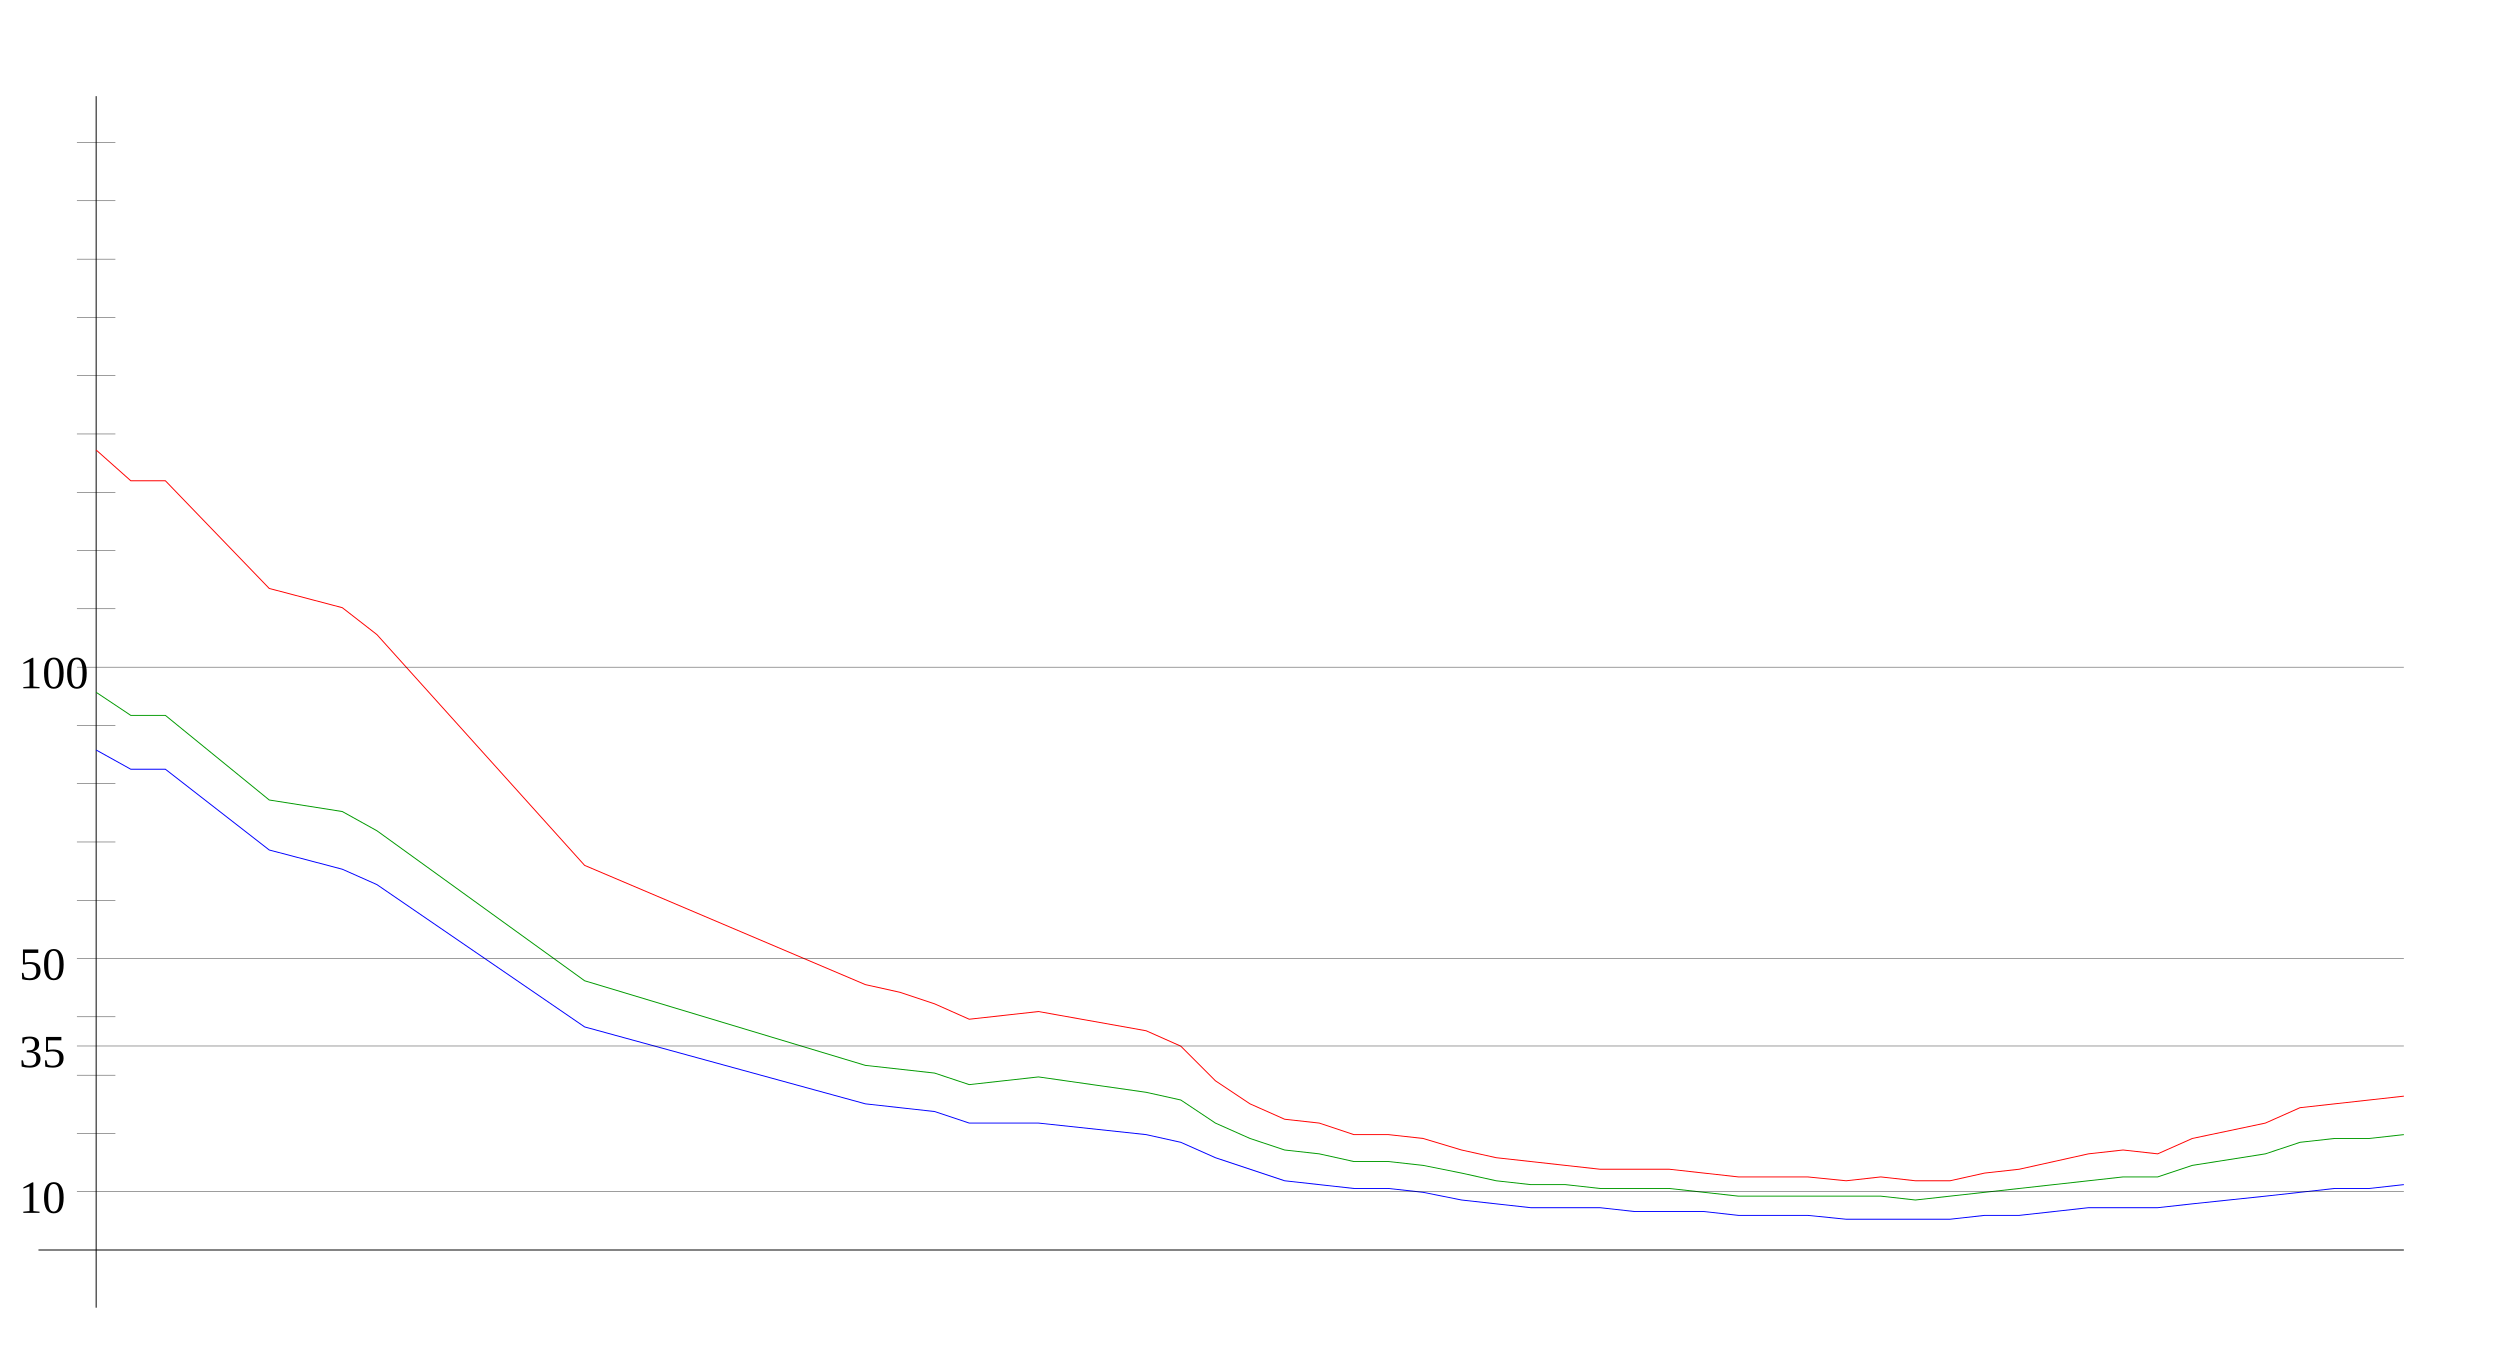
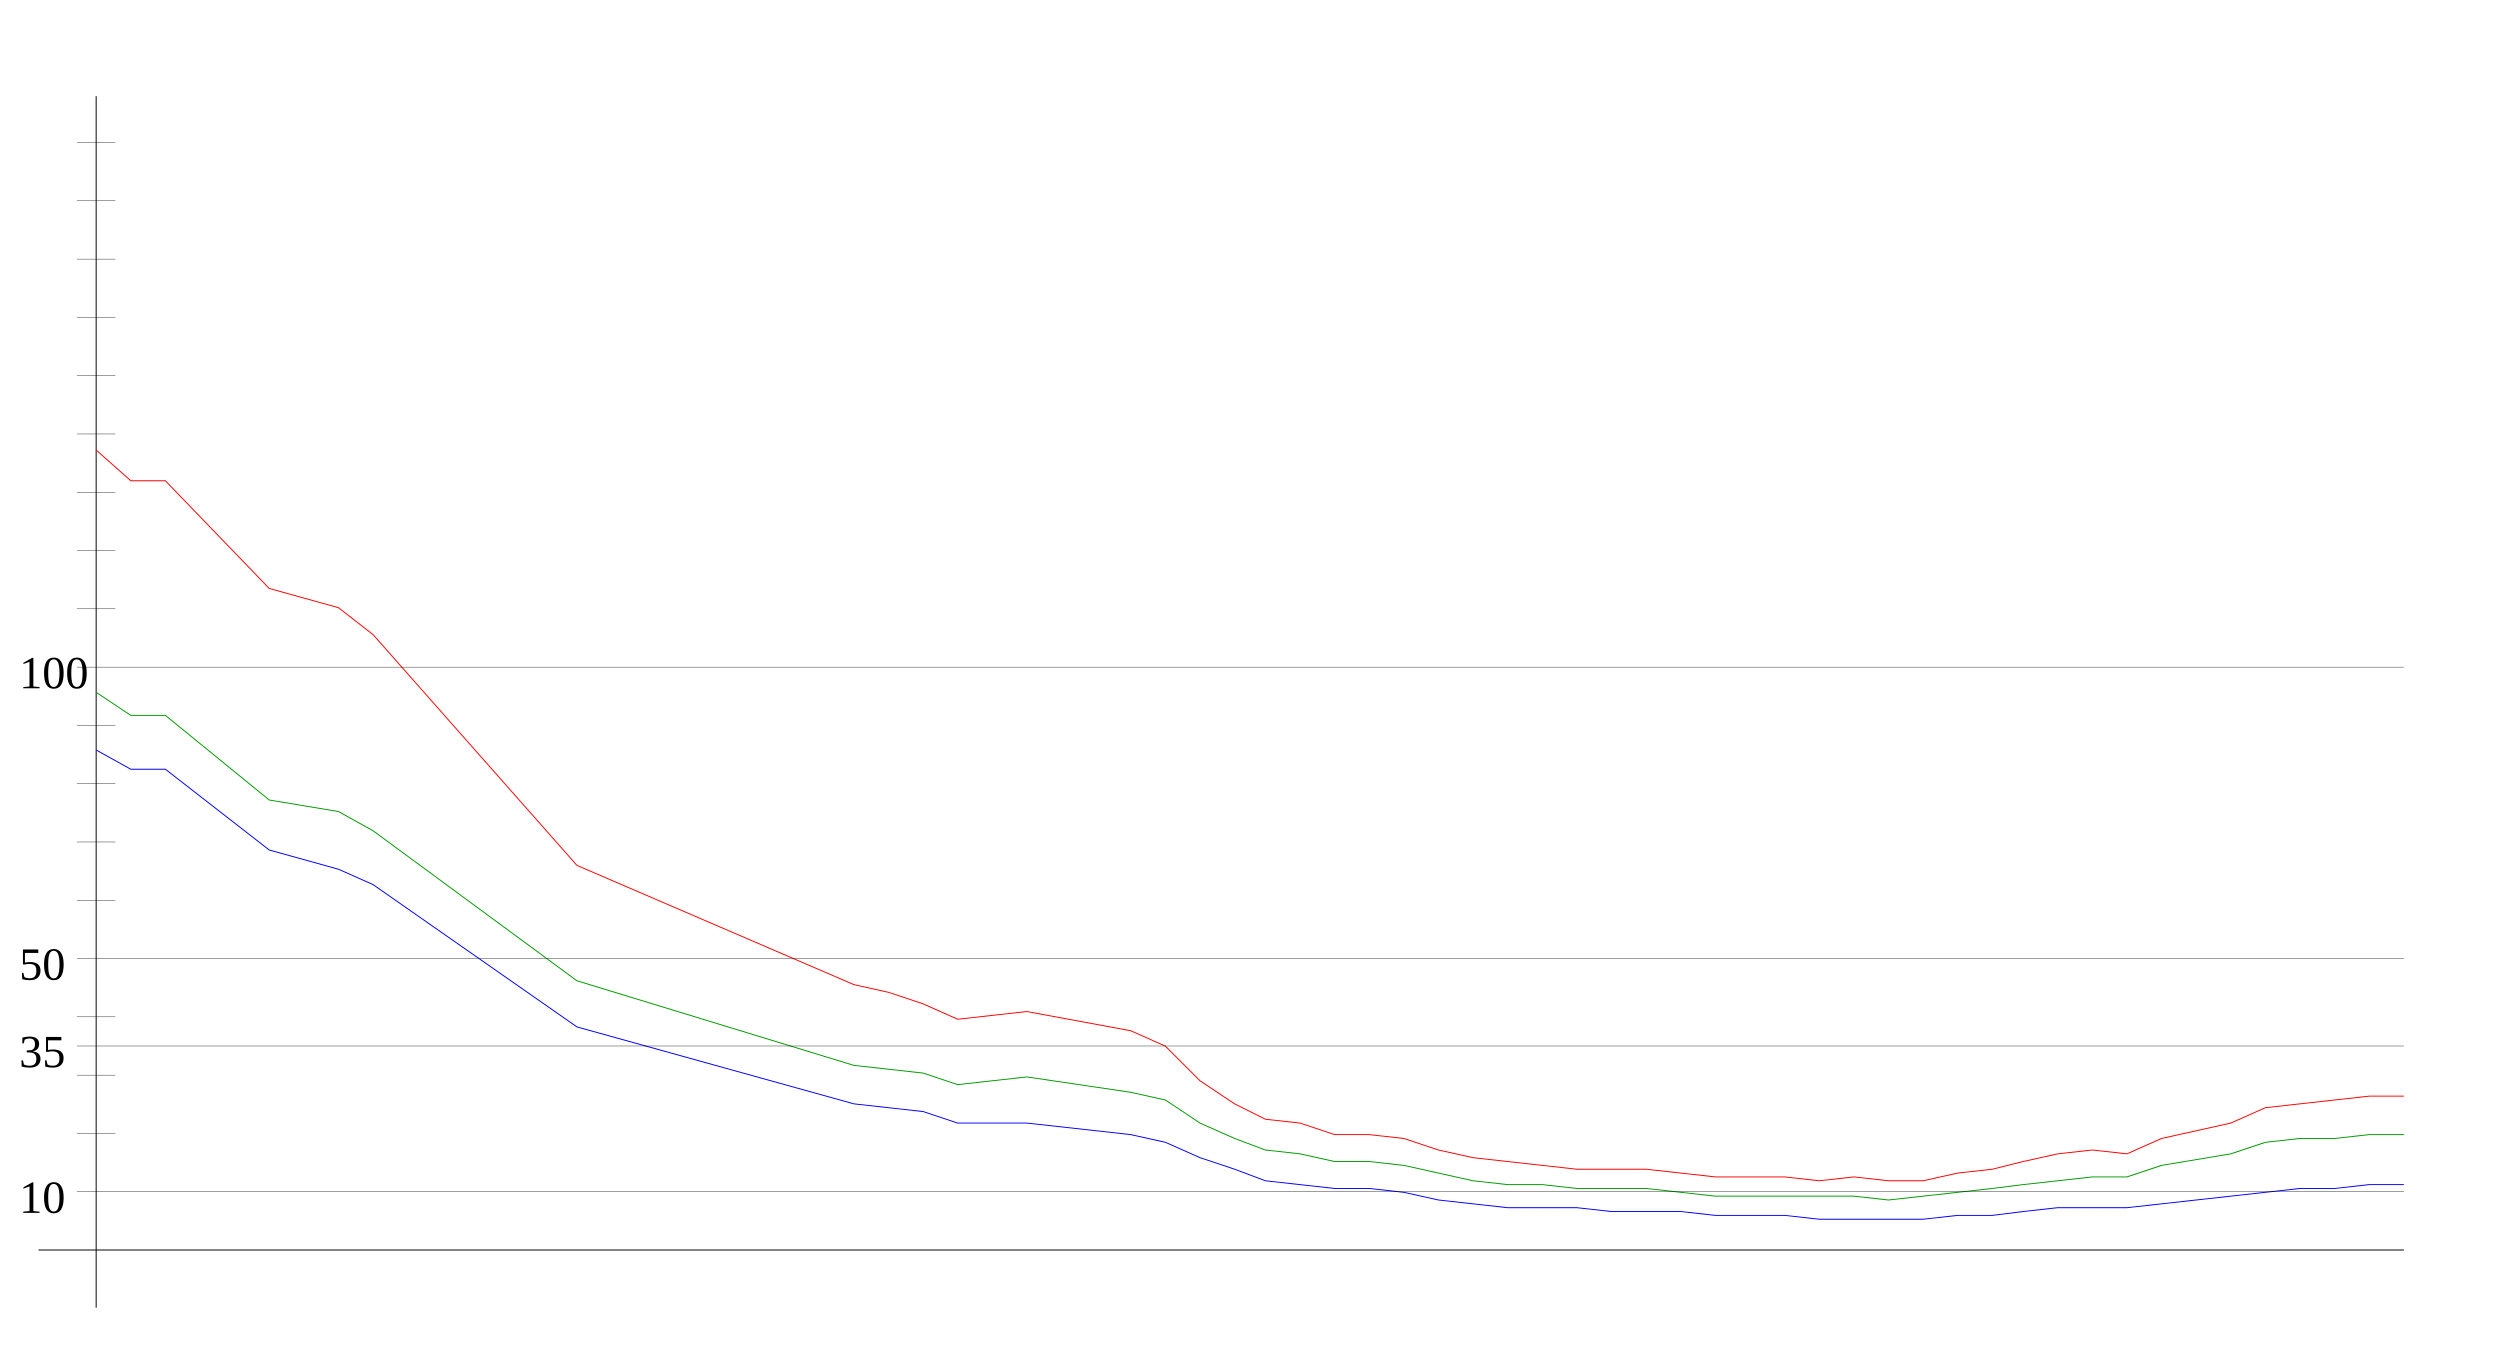
<svg xmlns="http://www.w3.org/2000/svg" width="650" height="350" version="1.1" id="sparkleline_DE-BY">
  <g id="layer1">
    <path style="fill:none;stroke:#000000;stroke-width:0.25px;" d="M 25,340 25,25" id="vertical_axis" />
    <path style="fill:none;stroke:#000000;stroke-width:0.25px;" d="M 10,325 625,325" id="horizontal_axis" />
-     <path style="fill:none;stroke:#0000ff;stroke-width:0.25px;" d="M 25,195  34,200 43,200 70,221 89,226 98,230 152,267 225,287 234,288  243,289 252,292 261,292 270,292 298,295 307,297 316,301 325,304  334,307 343,308 352,309 361,309 370,310 380,312 389,313 398,314  407,314 416,314 425,315 434,315 443,315 452,316 461,316 470,316  480,317 489,317 498,317 507,317 516,316 525,316 534,315 543,314  552,314 561,314 570,313 589,311 598,310 607,309 616,309 625,308 " id="cases7_100k" />
-     <path style="fill:none;stroke:#009900;stroke-width:0.25px;" d="M 25,180  34,186 43,186 70,208 89,211 98,216 152,255 225,277 234,278  243,279 252,282 261,281 270,280 298,284 307,286 316,292 325,296  334,299 343,300 352,302 361,302 370,303 380,305 389,307 398,308  407,308 416,309 425,309 434,309 443,310 452,311 461,311 470,311  480,311 489,311 498,312 507,311 516,310 525,309 534,308 543,307  552,306 561,306 570,303 589,300 598,297 607,296 616,296 625,295 " id="cases7_100k_nofullvac" />
-     <path style="fill:none;stroke:#ff0000;stroke-width:0.25px;" d="M 25,117  34,125 43,125 70,153 89,158 98,165 152,225 225,256 234,258  243,261 252,265 261,264 270,263 298,268 307,272 316,281 325,287  334,291 343,292 352,295 361,295 370,296 380,299 389,301 398,302  407,303 416,304 425,304 434,304 443,305 452,306 461,306 470,306  480,307 489,306 498,307 507,307 516,305 525,304 534,302 543,300  552,299 561,300 570,296 589,292 598,288 607,287 616,286 625,285 " id="cases7_100k_novac" />
+     <path style="fill:none;stroke:#0000ff;stroke-width:0.25px;" d="M 25,195  34,200 43,200 70,221 88,226 97,230 150,267 222,287 231,288  240,289 249,292 258,292 267,292 294,295 303,297 312,301 321,304  329,307 338,308 347,309 356,309 365,310 374,312 383,313 392,314  401,314 410,314 419,315 428,315 437,315 446,316 455,316 464,316  473,317 482,317 491,317 500,317 509,316 518,316 526,315 535,314  544,314 553,314 562,313 580,311 589,310 598,309 607,309 616,308  625,308" id="cases7_100k" />
+     <path style="fill:none;stroke:#009900;stroke-width:0.25px;" d="M 25,180  34,186 43,186 70,208 88,211 97,216 150,255 222,277 231,278  240,279 249,282 258,281 267,280 294,284 303,286 312,292 321,296  329,299 338,300 347,302 356,302 365,303 374,305 383,307 392,308  401,308 410,309 419,309 428,309 437,310 446,311 455,311 464,311  473,311 482,311 491,312 500,311 509,310 518,309 526,308 535,307  544,306 553,306 562,303 580,300 589,297 598,296 607,296 616,295  625,295" id="cases7_100k_nofullvac" />
+     <path style="fill:none;stroke:#ff0000;stroke-width:0.25px;" d="M 25,117  34,125 43,125 70,153 88,158 97,165 150,225 222,256 231,258  240,261 249,265 258,264 267,263 294,268 303,272 312,281 321,287  329,291 338,292 347,295 356,295 365,296 374,299 383,301 392,302  401,303 410,304 419,304 428,304 437,305 446,306 455,306 464,306  473,307 482,306 491,307 500,307 509,305 518,304 526,302 535,300  544,299 553,300 562,296 580,292 589,288 598,287 607,286 616,285  625,285" id="cases7_100k_novac" />
    <path style="fill:none;stroke:#000000;stroke-width:0.1px;" d="M 20,309.845 625,309.845" id="yaxis_10" />
    <text xml:space="preserve" style="font-size:12px" x="5" y="315.345" id="hline_caption10">
      <tspan id="hline_caption_10" x="5" y="315.345">10</tspan>
    </text>
    <path style="fill:none;stroke:#000000;stroke-width:0.1px;" d="M 20,294.69 30,294.69" id="yaxis_20" />
    <path style="fill:none;stroke:#000000;stroke-width:0.1px;" d="M 20,279.536 30,279.536" id="yaxis_30" />
    <path style="fill:none;stroke:#000000;stroke-width:0.1px;" d="M 20,271.958 625,271.958" id="yaxis_35" />
    <text xml:space="preserve" style="font-size:12px" x="5" y="277.458" id="hline_caption35">
      <tspan id="hline_caption_35" x="5" y="277.458">35</tspan>
    </text>
    <path style="fill:none;stroke:#000000;stroke-width:0.1px;" d="M 20,264.381 30,264.381" id="yaxis_40" />
    <path style="fill:none;stroke:#000000;stroke-width:0.1px;" d="M 20,249.226 625,249.226" id="yaxis_50" />
    <text xml:space="preserve" style="font-size:12px" x="5" y="254.726" id="hline_caption50">
      <tspan id="hline_caption_50" x="5" y="254.726">50</tspan>
    </text>
    <path style="fill:none;stroke:#000000;stroke-width:0.1px;" d="M 20,234.071 30,234.071" id="yaxis_60" />
    <path style="fill:none;stroke:#000000;stroke-width:0.1px;" d="M 20,218.916 30,218.916" id="yaxis_70" />
    <path style="fill:none;stroke:#000000;stroke-width:0.1px;" d="M 20,203.762 30,203.762" id="yaxis_80" />
    <path style="fill:none;stroke:#000000;stroke-width:0.1px;" d="M 20,188.607 30,188.607" id="yaxis_90" />
    <path style="fill:none;stroke:#000000;stroke-width:0.1px;" d="M 20,173.452 625,173.452" id="yaxis_100" />
    <text xml:space="preserve" style="font-size:12px" x="5" y="178.952" id="hline_caption100">
      <tspan id="hline_caption_100" x="5" y="178.952">100</tspan>
    </text>
    <path style="fill:none;stroke:#000000;stroke-width:0.1px;" d="M 20,158.297 30,158.297" id="yaxis_110" />
    <path style="fill:none;stroke:#000000;stroke-width:0.1px;" d="M 20,143.142 30,143.142" id="yaxis_120" />
    <path style="fill:none;stroke:#000000;stroke-width:0.1px;" d="M 20,127.988 30,127.988" id="yaxis_130" />
    <path style="fill:none;stroke:#000000;stroke-width:0.1px;" d="M 20,112.833 30,112.833" id="yaxis_140" />
    <path style="fill:none;stroke:#000000;stroke-width:0.1px;" d="M 20,97.678 30,97.678" id="yaxis_150" />
    <path style="fill:none;stroke:#000000;stroke-width:0.1px;" d="M 20,82.523 30,82.523" id="yaxis_160" />
    <path style="fill:none;stroke:#000000;stroke-width:0.1px;" d="M 20,67.368 30,67.368" id="yaxis_170" />
    <path style="fill:none;stroke:#000000;stroke-width:0.1px;" d="M 20,52.214 30,52.214" id="yaxis_180" />
    <path style="fill:none;stroke:#000000;stroke-width:0.1px;" d="M 20,37.059 30,37.059" id="yaxis_190" />
  </g>
</svg>
